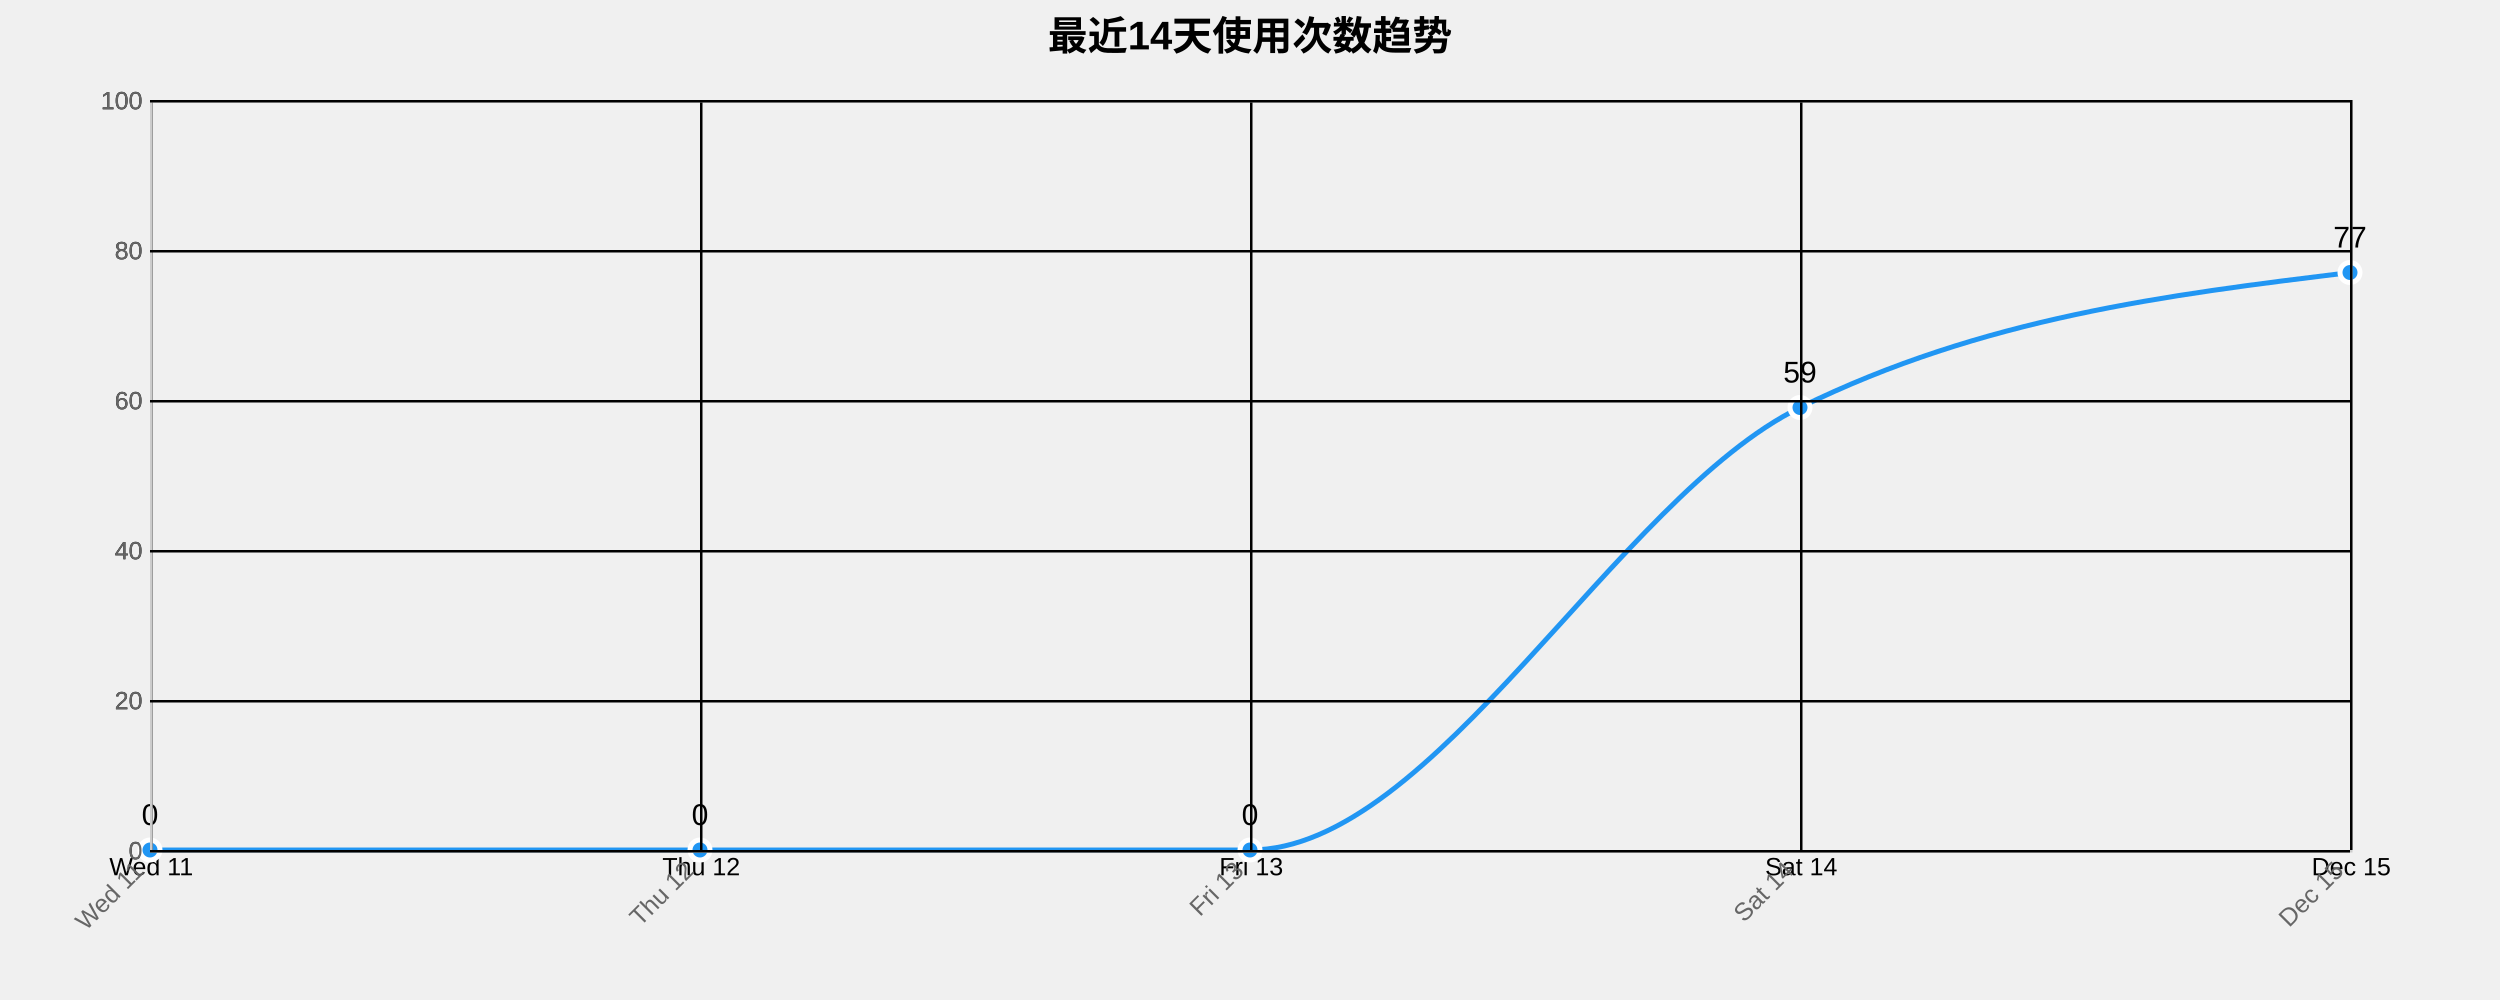
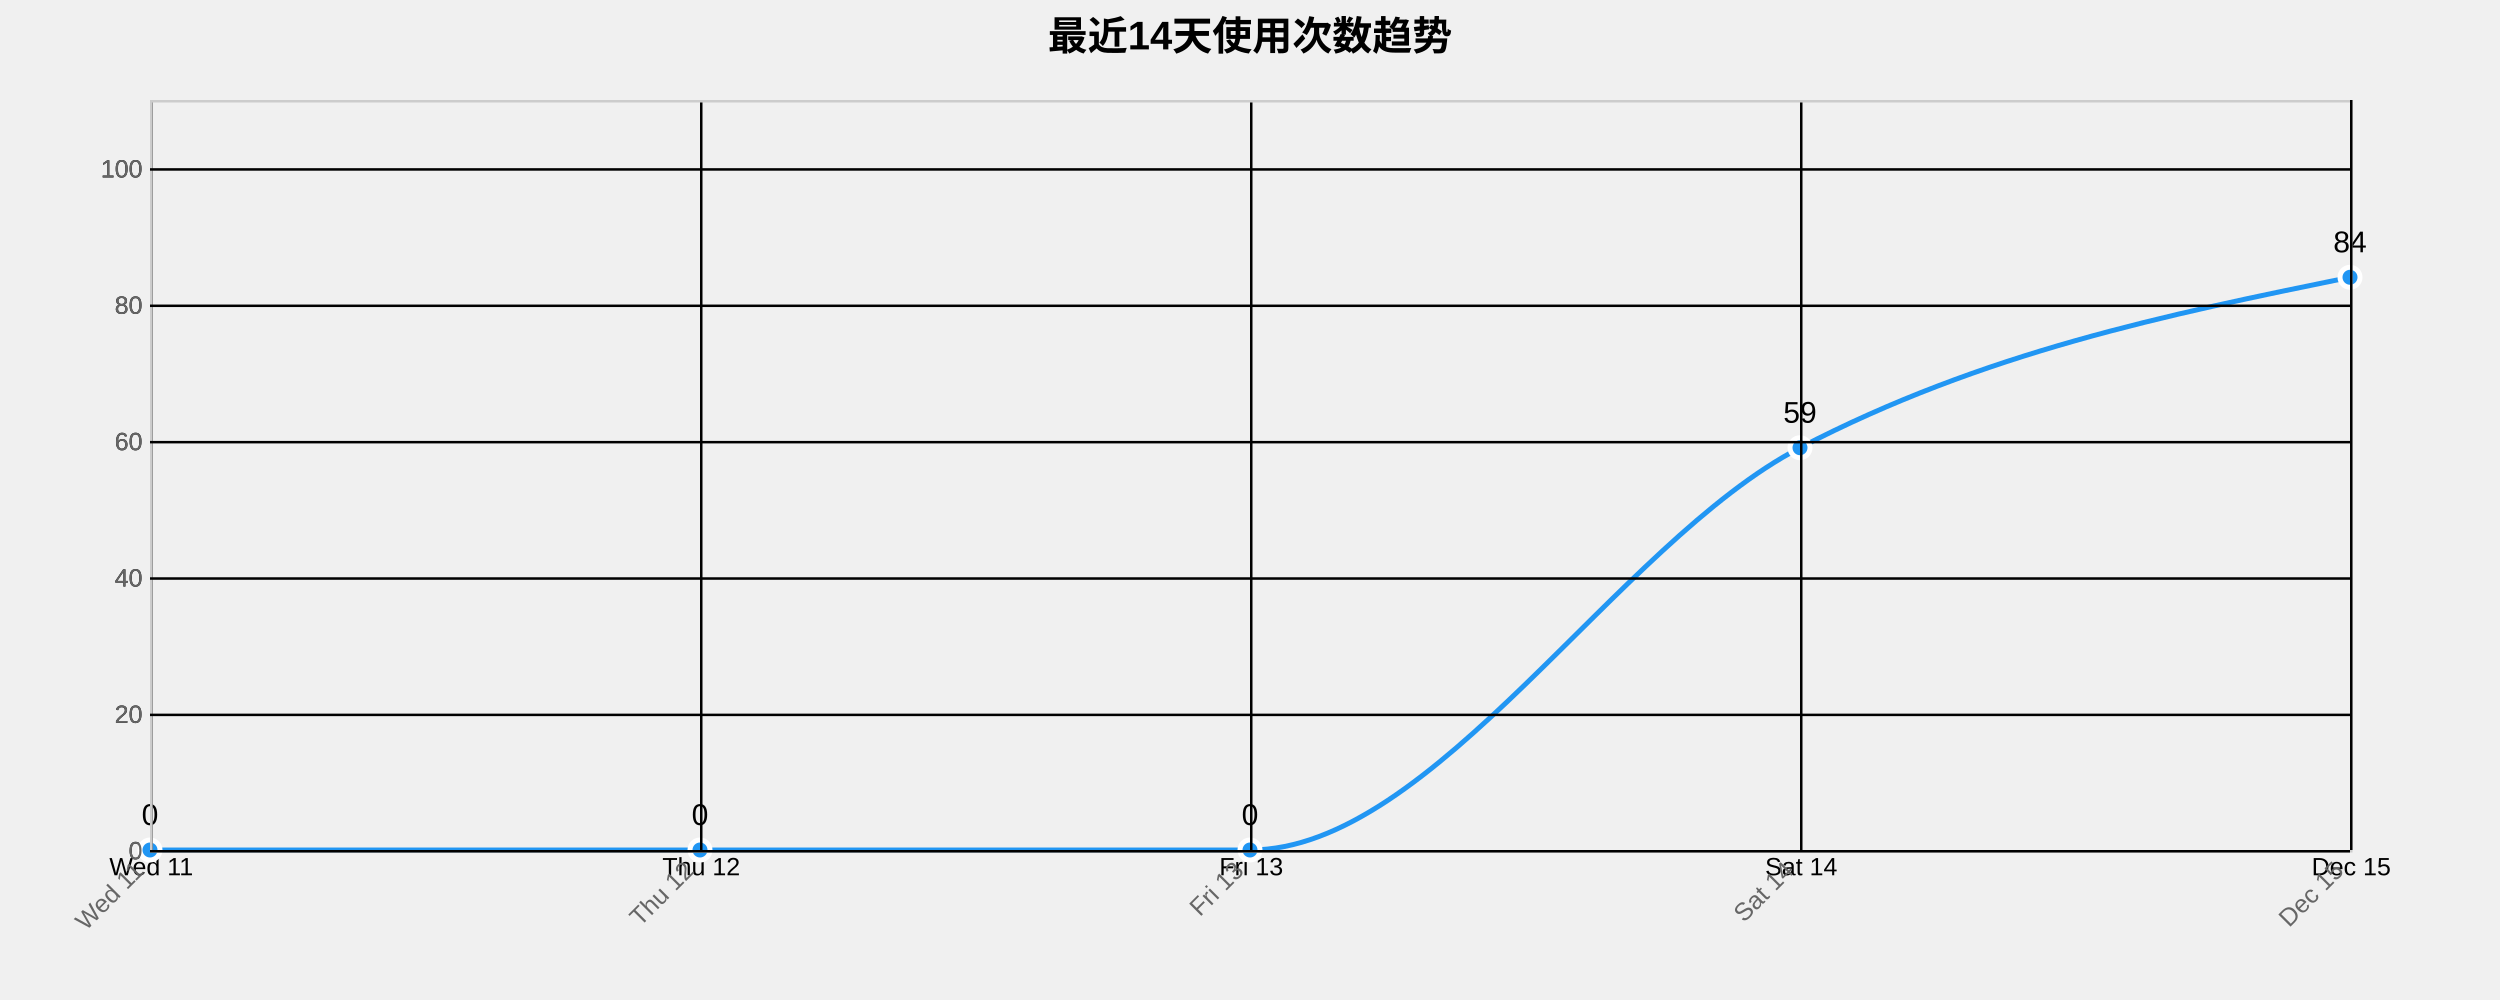
<svg xmlns="http://www.w3.org/2000/svg" width="1000" height="400">
  <g transform="translate(60,40)">
    <text x="440" y="-20" text-anchor="middle" style="font-size: 16px; font-weight: bold;">最近14天使用次数趋势</text>
    <g class="grid" transform="translate(0,300)" fill="none" font-size="10" font-family="sans-serif" text-anchor="middle">
      <path class="domain" stroke="currentColor" d="M0.5,-300V0.5H880.5V-300" />
      <g class="tick" opacity="1" transform="translate(0.5,0)">
        <line stroke="currentColor" y2="-300" />
        <text fill="currentColor" y="3" dy="0.71em">Wed 11</text>
      </g>
      <g class="tick" opacity="1" transform="translate(220.5,0)">
        <line stroke="currentColor" y2="-300" />
        <text fill="currentColor" y="3" dy="0.71em">Thu 12</text>
      </g>
      <g class="tick" opacity="1" transform="translate(440.5,0)">
        <line stroke="currentColor" y2="-300" />
        <text fill="currentColor" y="3" dy="0.71em">Fri 13</text>
      </g>
      <g class="tick" opacity="1" transform="translate(660.5,0)">
        <line stroke="currentColor" y2="-300" />
        <text fill="currentColor" y="3" dy="0.71em">Sat 14</text>
      </g>
      <g class="tick" opacity="1" transform="translate(880.5,0)">
        <line stroke="currentColor" y2="-300" />
        <text fill="currentColor" y="3" dy="0.71em">Dec 15</text>
      </g>
    </g>
    <g class="grid" fill="none" font-size="10" font-family="sans-serif" text-anchor="end">
      <path class="domain" stroke="currentColor" d="M880,300.5H0.5V0.5H880" />
      <g class="tick" opacity="1" transform="translate(0,300.5)">
        <line stroke="currentColor" x2="880" />
        <text fill="currentColor" x="-3" dy="0.32em">0</text>
      </g>
-       <g class="tick" opacity="1" transform="translate(0,240.5)">
+       <g class="tick" opacity="1" transform="translate(0,245.9545)">
        <line stroke="currentColor" x2="880" />
        <text fill="currentColor" x="-3" dy="0.32em">20</text>
      </g>
-       <g class="tick" opacity="1" transform="translate(0,180.5)">
+       <g class="tick" opacity="1" transform="translate(0,191.4091)">
        <line stroke="currentColor" x2="880" />
        <text fill="currentColor" x="-3" dy="0.32em">40</text>
      </g>
-       <g class="tick" opacity="1" transform="translate(0,120.5)">
+       <g class="tick" opacity="1" transform="translate(0,136.8636)">
        <line stroke="currentColor" x2="880" />
        <text fill="currentColor" x="-3" dy="0.32em">60</text>
      </g>
-       <g class="tick" opacity="1" transform="translate(0,60.5)">
+       <g class="tick" opacity="1" transform="translate(0,82.31818)">
        <line stroke="currentColor" x2="880" />
        <text fill="currentColor" x="-3" dy="0.32em">80</text>
      </g>
-       <g class="tick" opacity="1" transform="translate(0,0.5)">
+       <g class="tick" opacity="1" transform="translate(0,27.77273)">
        <line stroke="currentColor" x2="880" />
        <text fill="currentColor" x="-3" dy="0.32em">100</text>
      </g>
    </g>
-     <path class="area" d="M0,300C73.333,300,146.667,300,220,300C293.333,300,366.667,300,440,300C513.333,300,586.667,159,660,123C733.333,87,806.667,78,880,69L880,300C806.667,300,733.333,300,660,300C586.667,300,513.333,300,440,300C366.667,300,293.333,300,220,300C146.667,300,73.333,300,0,300Z" style="fill: url(#area-gradient); opacity: 0.3;" />
-     <path class="line" d="M0,300C73.333,300,146.667,300,220,300C293.333,300,366.667,300,440,300C513.333,300,586.667,159,660,123C733.333,87,806.667,78,880,69" style="fill: none; stroke: #2196F3; stroke-width: 2px;" />
+     <path class="area" d="M0,300C73.333,300,146.667,300,220,300C293.333,300,366.667,300,440,300C513.333,300,586.667,177.273,660,139.091C733.333,100.909,806.667,85.909,880,70.909L880,300C806.667,300,733.333,300,660,300C586.667,300,513.333,300,440,300C366.667,300,293.333,300,220,300C146.667,300,73.333,300,0,300Z" style="fill: url(#area-gradient); opacity: 0.3;" />
+     <path class="line" d="M0,300C73.333,300,146.667,300,220,300C293.333,300,366.667,300,440,300C513.333,300,586.667,177.273,660,139.091C733.333,100.909,806.667,85.909,880,70.909" style="fill: none; stroke: #2196F3; stroke-width: 2px;" />
    <circle class="dot" cx="0" cy="300" r="4" style="fill: #2196F3; stroke: #fff; stroke-width: 2px;" />
    <circle class="dot" cx="220" cy="300" r="4" style="fill: #2196F3; stroke: #fff; stroke-width: 2px;" />
    <circle class="dot" cx="440" cy="300" r="4" style="fill: #2196F3; stroke: #fff; stroke-width: 2px;" />
-     <circle class="dot" cx="660" cy="123" r="4" style="fill: #2196F3; stroke: #fff; stroke-width: 2px;" />
-     <circle class="dot" cx="880" cy="69" r="4" style="fill: #2196F3; stroke: #fff; stroke-width: 2px;" />
+     <circle class="dot" cx="660" cy="139.091" r="4" style="fill: #2196F3; stroke: #fff; stroke-width: 2px;" />
+     <circle class="dot" cx="880" cy="70.909" r="4" style="fill: #2196F3; stroke: #fff; stroke-width: 2px;" />
    <text class="label" x="0" y="290" text-anchor="middle" style="font-size: 12px;">0</text>
    <text class="label" x="220" y="290" text-anchor="middle" style="font-size: 12px;">0</text>
    <text class="label" x="440" y="290" text-anchor="middle" style="font-size: 12px;">0</text>
-     <text class="label" x="660" y="113" text-anchor="middle" style="font-size: 12px;">59</text>
-     <text class="label" x="880" y="59" text-anchor="middle" style="font-size: 12px;">77</text>
+     <text class="label" x="660" y="129.091" text-anchor="middle" style="font-size: 12px;">59</text>
+     <text class="label" x="880" y="60.909" text-anchor="middle" style="font-size: 12px;">84</text>
    <g class="x-axis" transform="translate(0,300)" fill="none" font-size="10" font-family="sans-serif" text-anchor="middle">
      <path class="domain" stroke="currentColor" d="M0.5,-300V0.5H880.5V-300" />
      <g class="tick" opacity="1" transform="translate(0.5,0)">
        <line stroke="currentColor" y2="-300" />
        <text fill="currentColor" y="3" dy=".15em" style="text-anchor: end;" dx="-.8em" transform="rotate(-45)">Wed 11</text>
      </g>
      <g class="tick" opacity="1" transform="translate(220.5,0)">
        <line stroke="currentColor" y2="-300" />
        <text fill="currentColor" y="3" dy=".15em" style="text-anchor: end;" dx="-.8em" transform="rotate(-45)">Thu 12</text>
      </g>
      <g class="tick" opacity="1" transform="translate(440.5,0)">
        <line stroke="currentColor" y2="-300" />
        <text fill="currentColor" y="3" dy=".15em" style="text-anchor: end;" dx="-.8em" transform="rotate(-45)">Fri 13</text>
      </g>
      <g class="tick" opacity="1" transform="translate(660.5,0)">
        <line stroke="currentColor" y2="-300" />
        <text fill="currentColor" y="3" dy=".15em" style="text-anchor: end;" dx="-.8em" transform="rotate(-45)">Sat 14</text>
      </g>
      <g class="tick" opacity="1" transform="translate(880.5,0)">
        <line stroke="currentColor" y2="-300" />
        <text fill="currentColor" y="3" dy=".15em" style="text-anchor: end;" dx="-.8em" transform="rotate(-45)">Dec 15</text>
      </g>
    </g>
    <g class="y-axis" fill="none" font-size="10" font-family="sans-serif" text-anchor="end">
      <path class="domain" stroke="currentColor" d="M880,300.5H0.5V0.5H880" />
      <g class="tick" opacity="1" transform="translate(0,300.5)">
        <line stroke="currentColor" x2="880" />
        <text fill="currentColor" x="-3" dy="0.32em">0</text>
      </g>
-       <g class="tick" opacity="1" transform="translate(0,240.5)">
+       <g class="tick" opacity="1" transform="translate(0,245.9545)">
        <line stroke="currentColor" x2="880" />
        <text fill="currentColor" x="-3" dy="0.32em">20</text>
      </g>
-       <g class="tick" opacity="1" transform="translate(0,180.5)">
+       <g class="tick" opacity="1" transform="translate(0,191.4091)">
        <line stroke="currentColor" x2="880" />
        <text fill="currentColor" x="-3" dy="0.32em">40</text>
      </g>
-       <g class="tick" opacity="1" transform="translate(0,120.5)">
+       <g class="tick" opacity="1" transform="translate(0,136.8636)">
        <line stroke="currentColor" x2="880" />
        <text fill="currentColor" x="-3" dy="0.32em">60</text>
      </g>
-       <g class="tick" opacity="1" transform="translate(0,60.5)">
+       <g class="tick" opacity="1" transform="translate(0,82.31818)">
        <line stroke="currentColor" x2="880" />
        <text fill="currentColor" x="-3" dy="0.32em">80</text>
      </g>
-       <g class="tick" opacity="1" transform="translate(0,0.5)">
+       <g class="tick" opacity="1" transform="translate(0,27.77273)">
        <line stroke="currentColor" x2="880" />
        <text fill="currentColor" x="-3" dy="0.32em">100</text>
      </g>
    </g>
    <style>
    .grid line {
      stroke: #e0e0e0;
      stroke-opacity: 0.7;
      shape-rendering: crispEdges;
    }
    .grid path {
      stroke-width: 0;
    }
    .dot:hover {
      r: 6;
    }
    text {
      font-family: Arial, sans-serif;
    }
    .x-axis path, .y-axis path {
      stroke: #ccc;
    }
    .x-axis text, .y-axis text {
      fill: #666;
    }
  </style>
  </g>
</svg>
